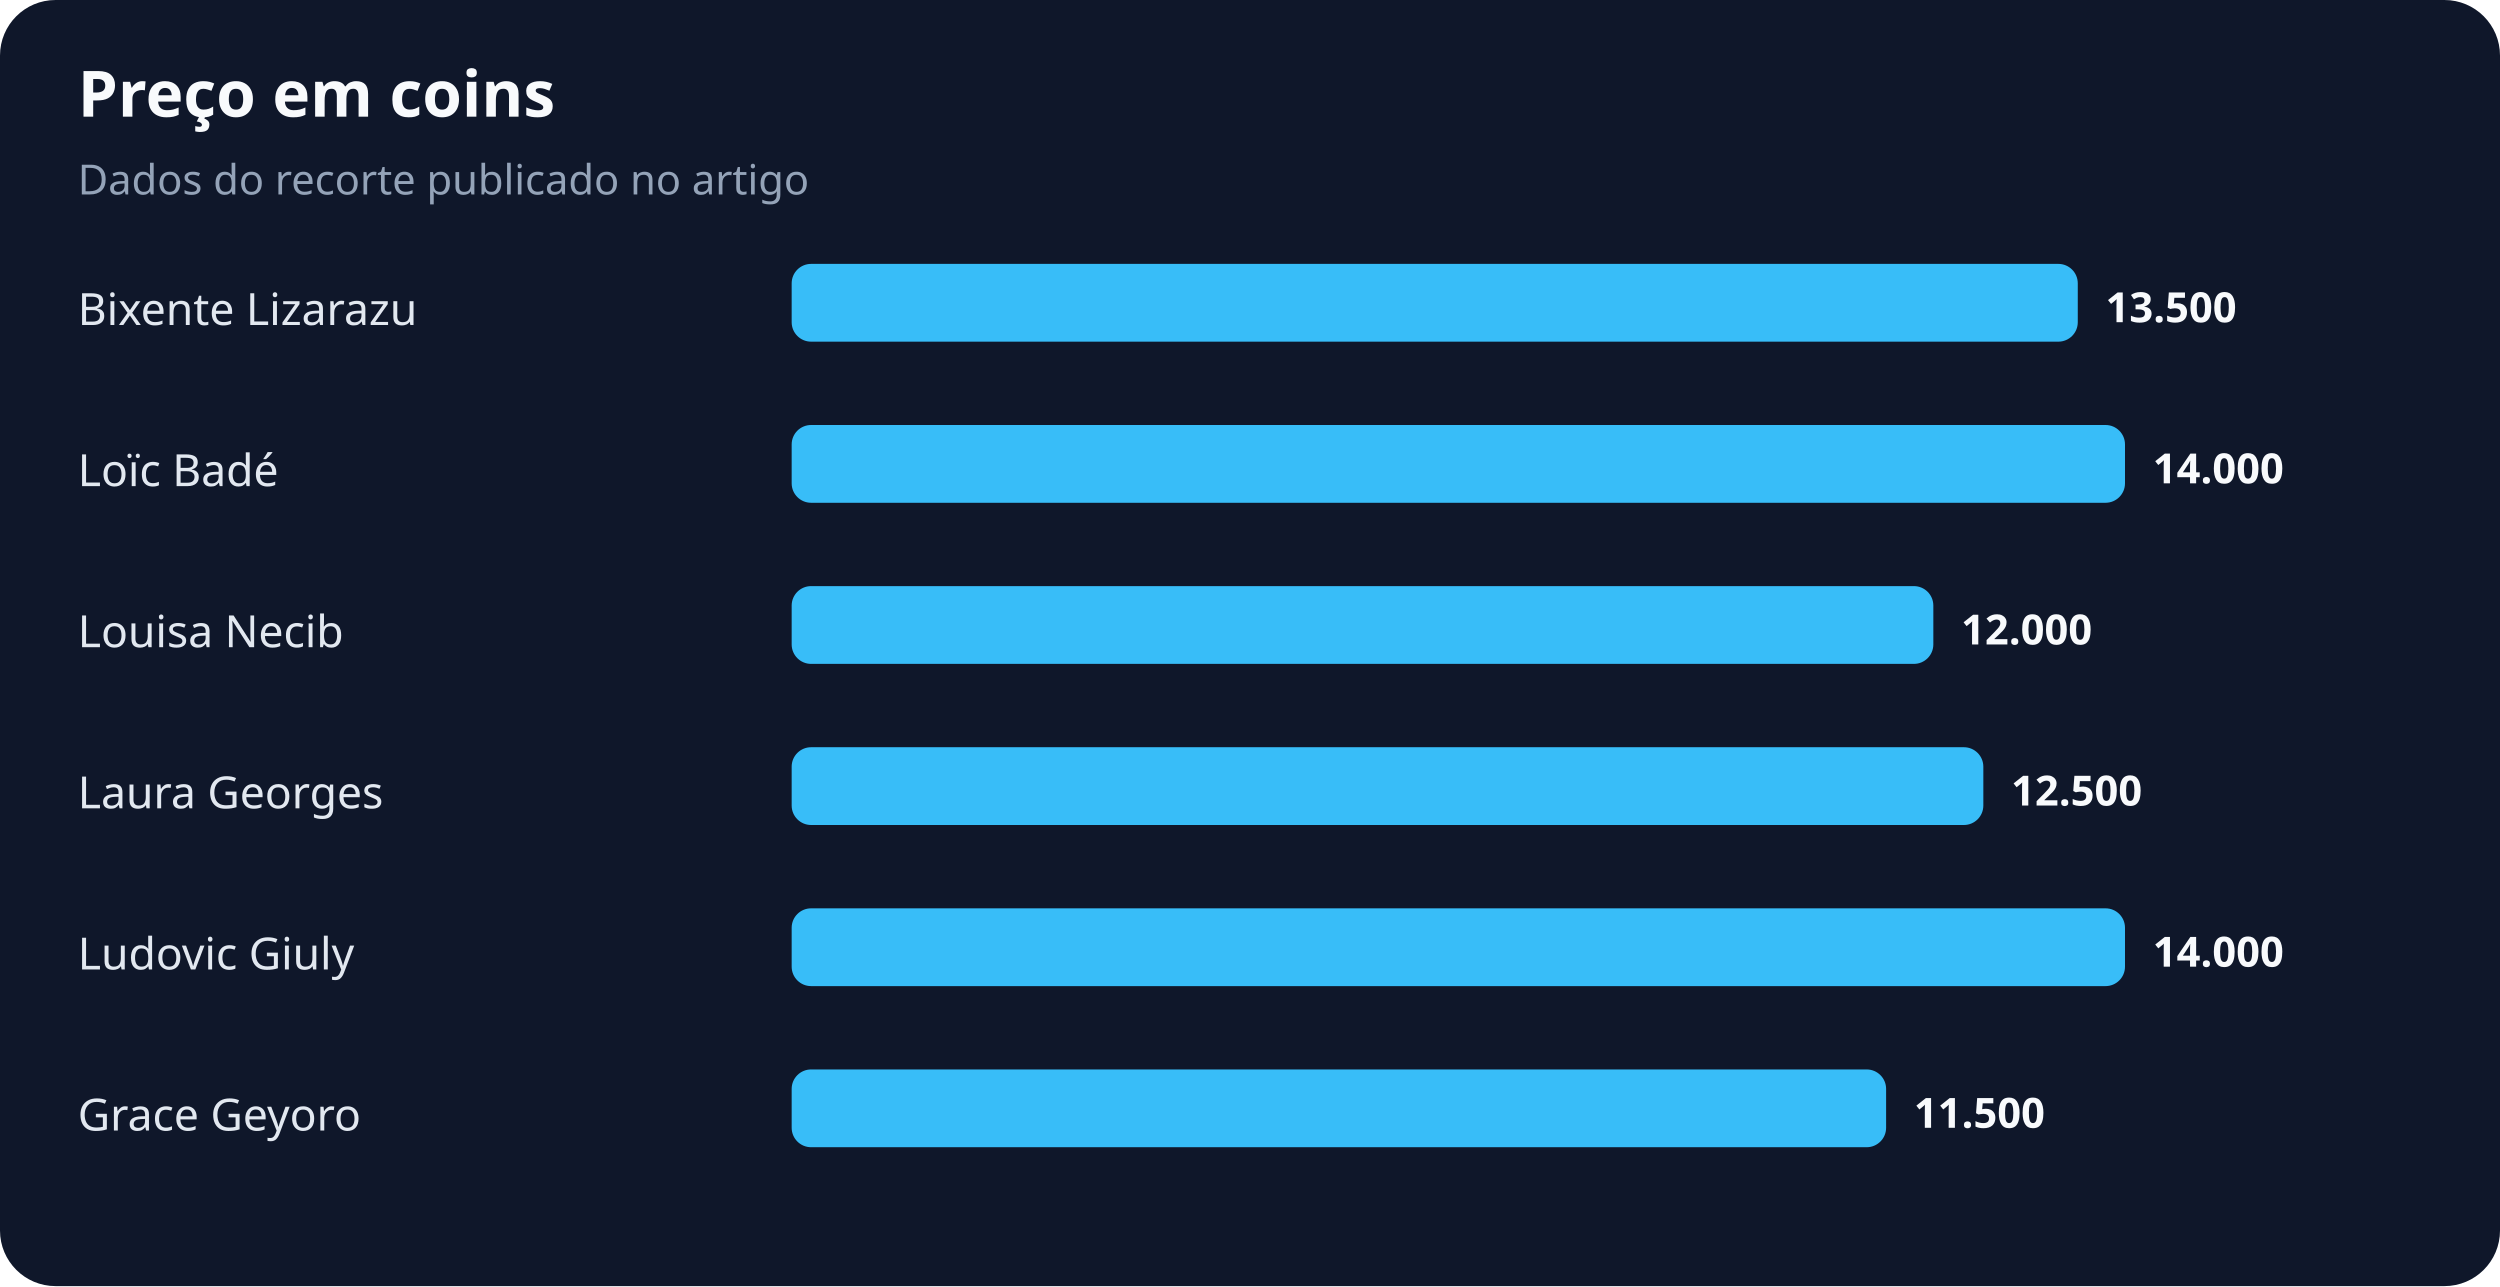
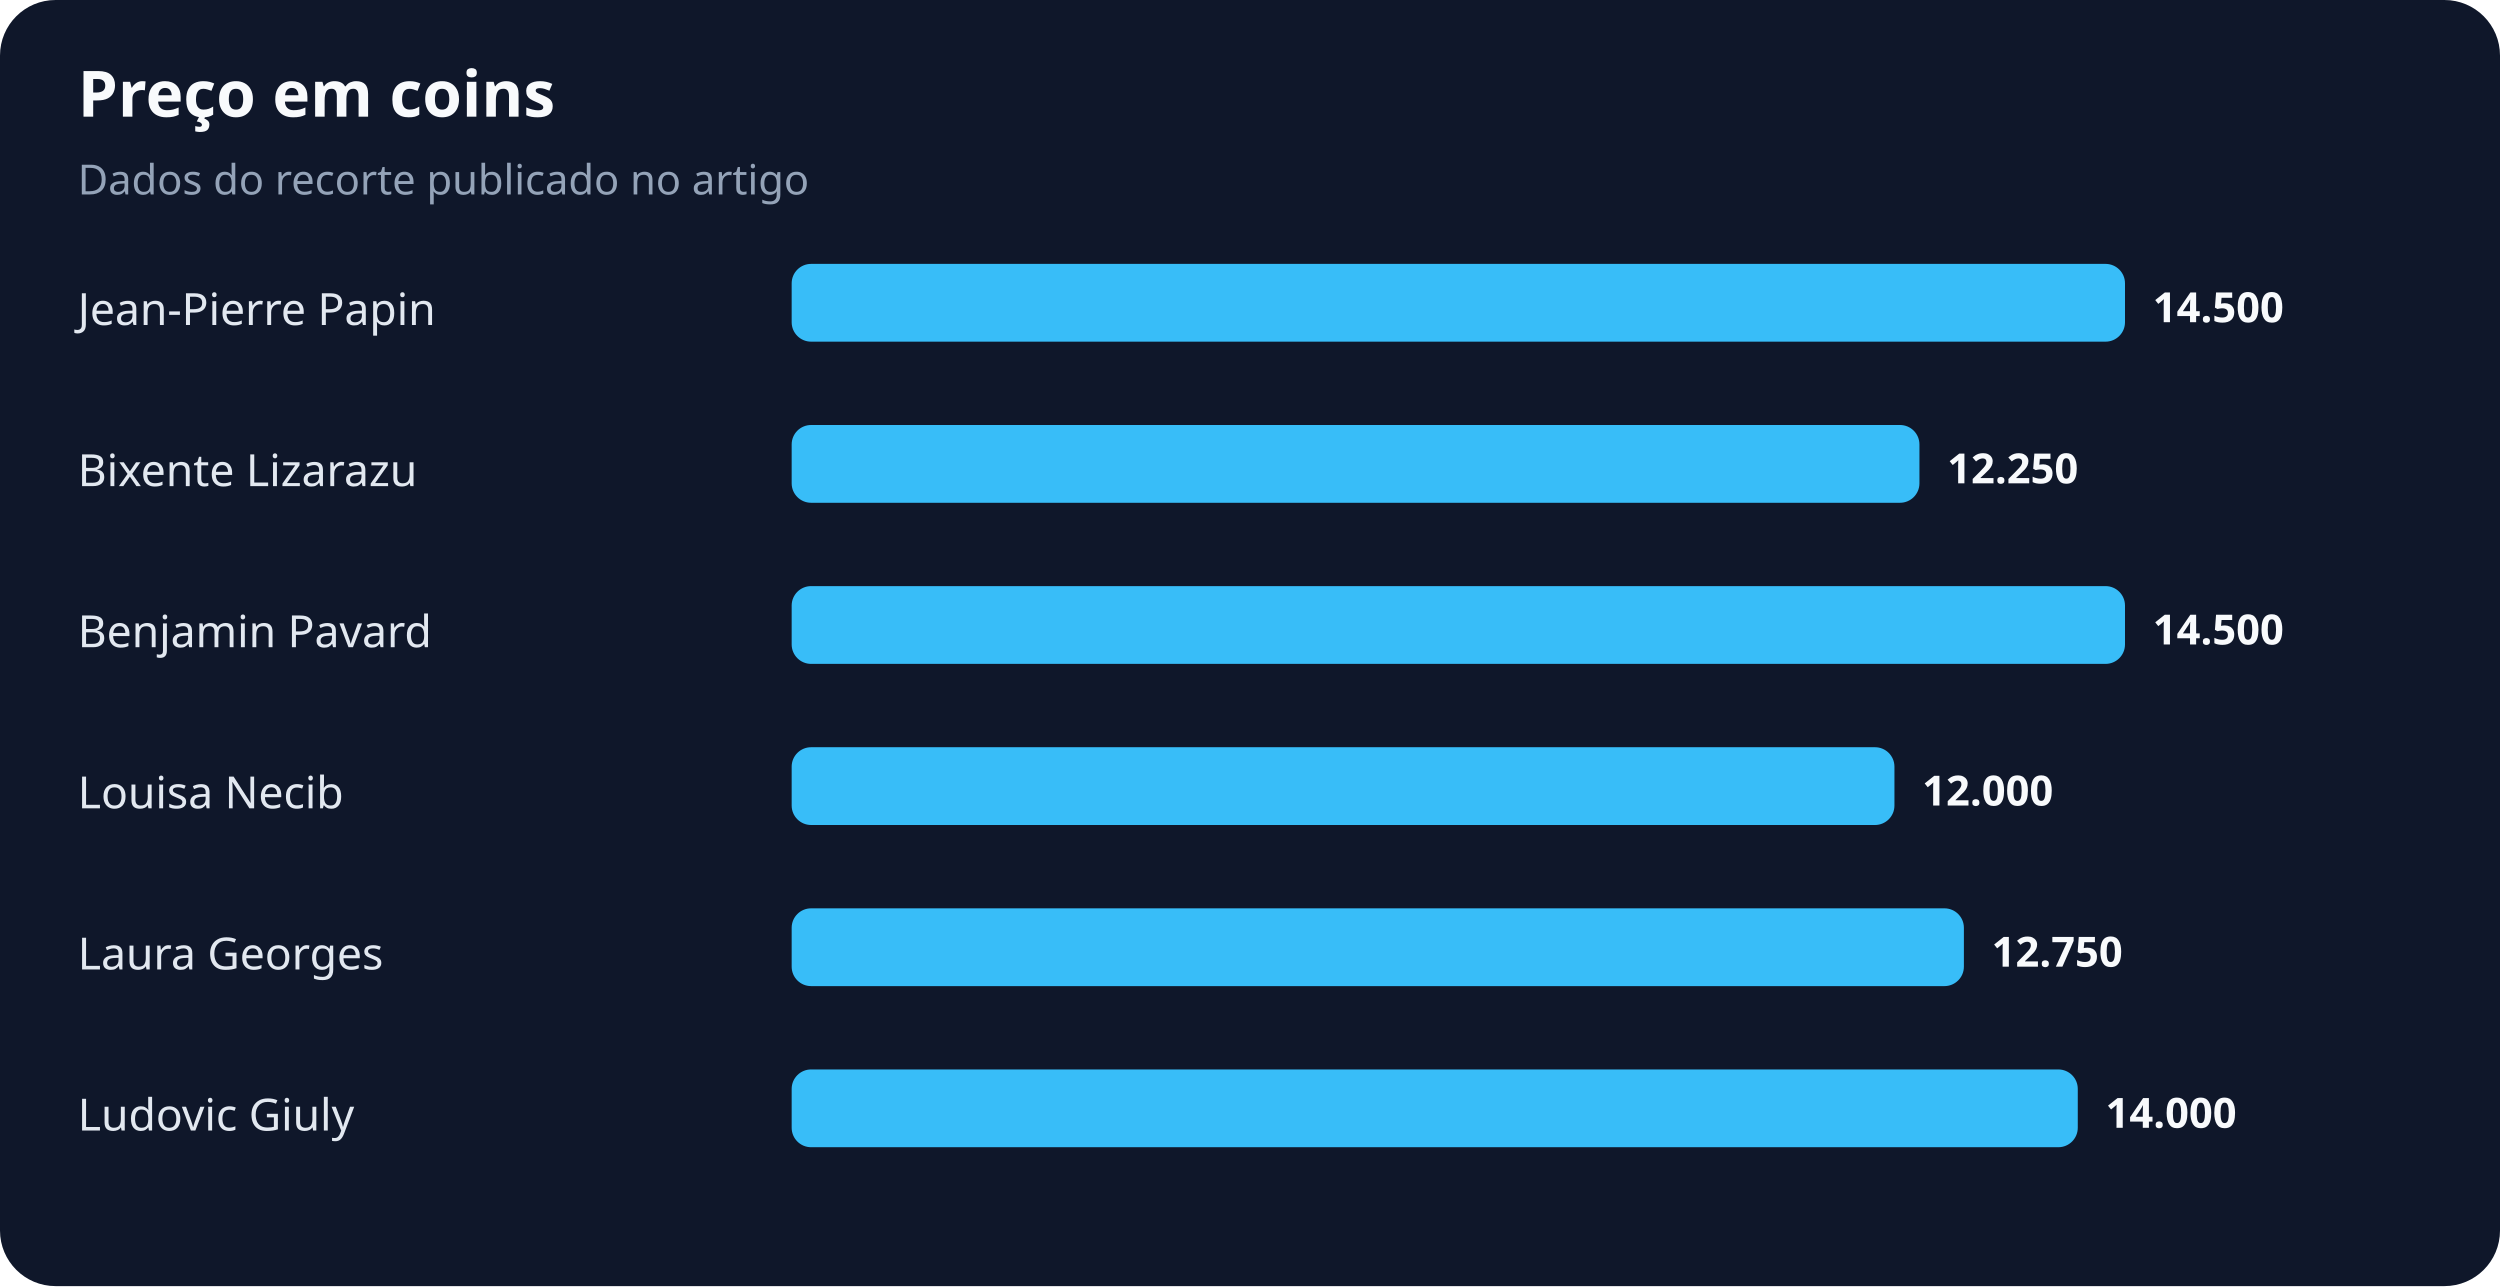
<svg xmlns="http://www.w3.org/2000/svg" width="900" height="463" viewBox="0 0 900 463" role="img" aria-labelledby="title desc">
  <rect width="100%" height="100%" rx="20" fill="#0f172a" />
  <text x="28" y="42" fill="#f8fafc" font-family="system-ui,sans-serif" font-size="23" font-weight="700">Preço em coins</text>
  <text x="28" y="70" fill="#94a3b8" font-family="system-ui,sans-serif" font-size="15">Dados do recorte publicado no artigo</text>
-   <text x="28" y="117" fill="#e2e8f0" font-family="system-ui,sans-serif" font-size="16">Bixente Lizarazu</text>
-   <rect x="285" y="95" width="463" height="28" rx="7" fill="#38bdf8" />
-   <text x="758" y="116" fill="#f8fafc" font-family="system-ui,sans-serif" font-size="15" font-weight="700">13.500</text>
-   <text x="28" y="175" fill="#e2e8f0" font-family="system-ui,sans-serif" font-size="16">Loïc Badé</text>
-   <rect x="285" y="153" width="480" height="28" rx="7" fill="#38bdf8" />
-   <text x="775" y="174" fill="#f8fafc" font-family="system-ui,sans-serif" font-size="15" font-weight="700">14.000</text>
-   <text x="28" y="233" fill="#e2e8f0" font-family="system-ui,sans-serif" font-size="16">Louisa Necib</text>
-   <rect x="285" y="211" width="411" height="28" rx="7" fill="#38bdf8" />
-   <text x="706" y="232" fill="#f8fafc" font-family="system-ui,sans-serif" font-size="15" font-weight="700">12.000</text>
-   <text x="28" y="291" fill="#e2e8f0" font-family="system-ui,sans-serif" font-size="16">Laura Georges</text>
-   <rect x="285" y="269" width="429" height="28" rx="7" fill="#38bdf8" />
-   <text x="724" y="290" fill="#f8fafc" font-family="system-ui,sans-serif" font-size="15" font-weight="700">12.500</text>
-   <text x="28" y="349" fill="#e2e8f0" font-family="system-ui,sans-serif" font-size="16">Ludovic Giuly</text>
-   <rect x="285" y="327" width="480" height="28" rx="7" fill="#38bdf8" />
-   <text x="775" y="348" fill="#f8fafc" font-family="system-ui,sans-serif" font-size="15" font-weight="700">14.000</text>
-   <text x="28" y="407" fill="#e2e8f0" font-family="system-ui,sans-serif" font-size="16">Grace Geyoro</text>
-   <rect x="285" y="385" width="394" height="28" rx="7" fill="#38bdf8" />
-   <text x="689" y="406" fill="#f8fafc" font-family="system-ui,sans-serif" font-size="15" font-weight="700">11.500</text>
+   <text x="28" y="117" fill="#e2e8f0" font-family="system-ui,sans-serif" font-size="16">Jean-Pierre Papin</text>
+   <rect x="285" y="95" width="480" height="28" rx="7" fill="#38bdf8" />
+   <text x="775" y="116" fill="#f8fafc" font-family="system-ui,sans-serif" font-size="15" font-weight="700">14.500</text>
+   <text x="28" y="175" fill="#e2e8f0" font-family="system-ui,sans-serif" font-size="16">Bixente Lizarazu</text>
+   <rect x="285" y="153" width="406" height="28" rx="7" fill="#38bdf8" />
+   <text x="701" y="174" fill="#f8fafc" font-family="system-ui,sans-serif" font-size="15" font-weight="700">12.250</text>
+   <text x="28" y="233" fill="#e2e8f0" font-family="system-ui,sans-serif" font-size="16">Benjamin Pavard</text>
+   <rect x="285" y="211" width="480" height="28" rx="7" fill="#38bdf8" />
+   <text x="775" y="232" fill="#f8fafc" font-family="system-ui,sans-serif" font-size="15" font-weight="700">14.500</text>
+   <text x="28" y="291" fill="#e2e8f0" font-family="system-ui,sans-serif" font-size="16">Louisa Necib</text>
+   <rect x="285" y="269" width="397" height="28" rx="7" fill="#38bdf8" />
+   <text x="692" y="290" fill="#f8fafc" font-family="system-ui,sans-serif" font-size="15" font-weight="700">12.000</text>
+   <text x="28" y="349" fill="#e2e8f0" font-family="system-ui,sans-serif" font-size="16">Laura Georges</text>
+   <rect x="285" y="327" width="422" height="28" rx="7" fill="#38bdf8" />
+   <text x="717" y="348" fill="#f8fafc" font-family="system-ui,sans-serif" font-size="15" font-weight="700">12.750</text>
+   <text x="28" y="407" fill="#e2e8f0" font-family="system-ui,sans-serif" font-size="16">Ludovic Giuly</text>
+   <rect x="285" y="385" width="463" height="28" rx="7" fill="#38bdf8" />
+   <text x="758" y="406" fill="#f8fafc" font-family="system-ui,sans-serif" font-size="15" font-weight="700">14.000</text>
</svg>
